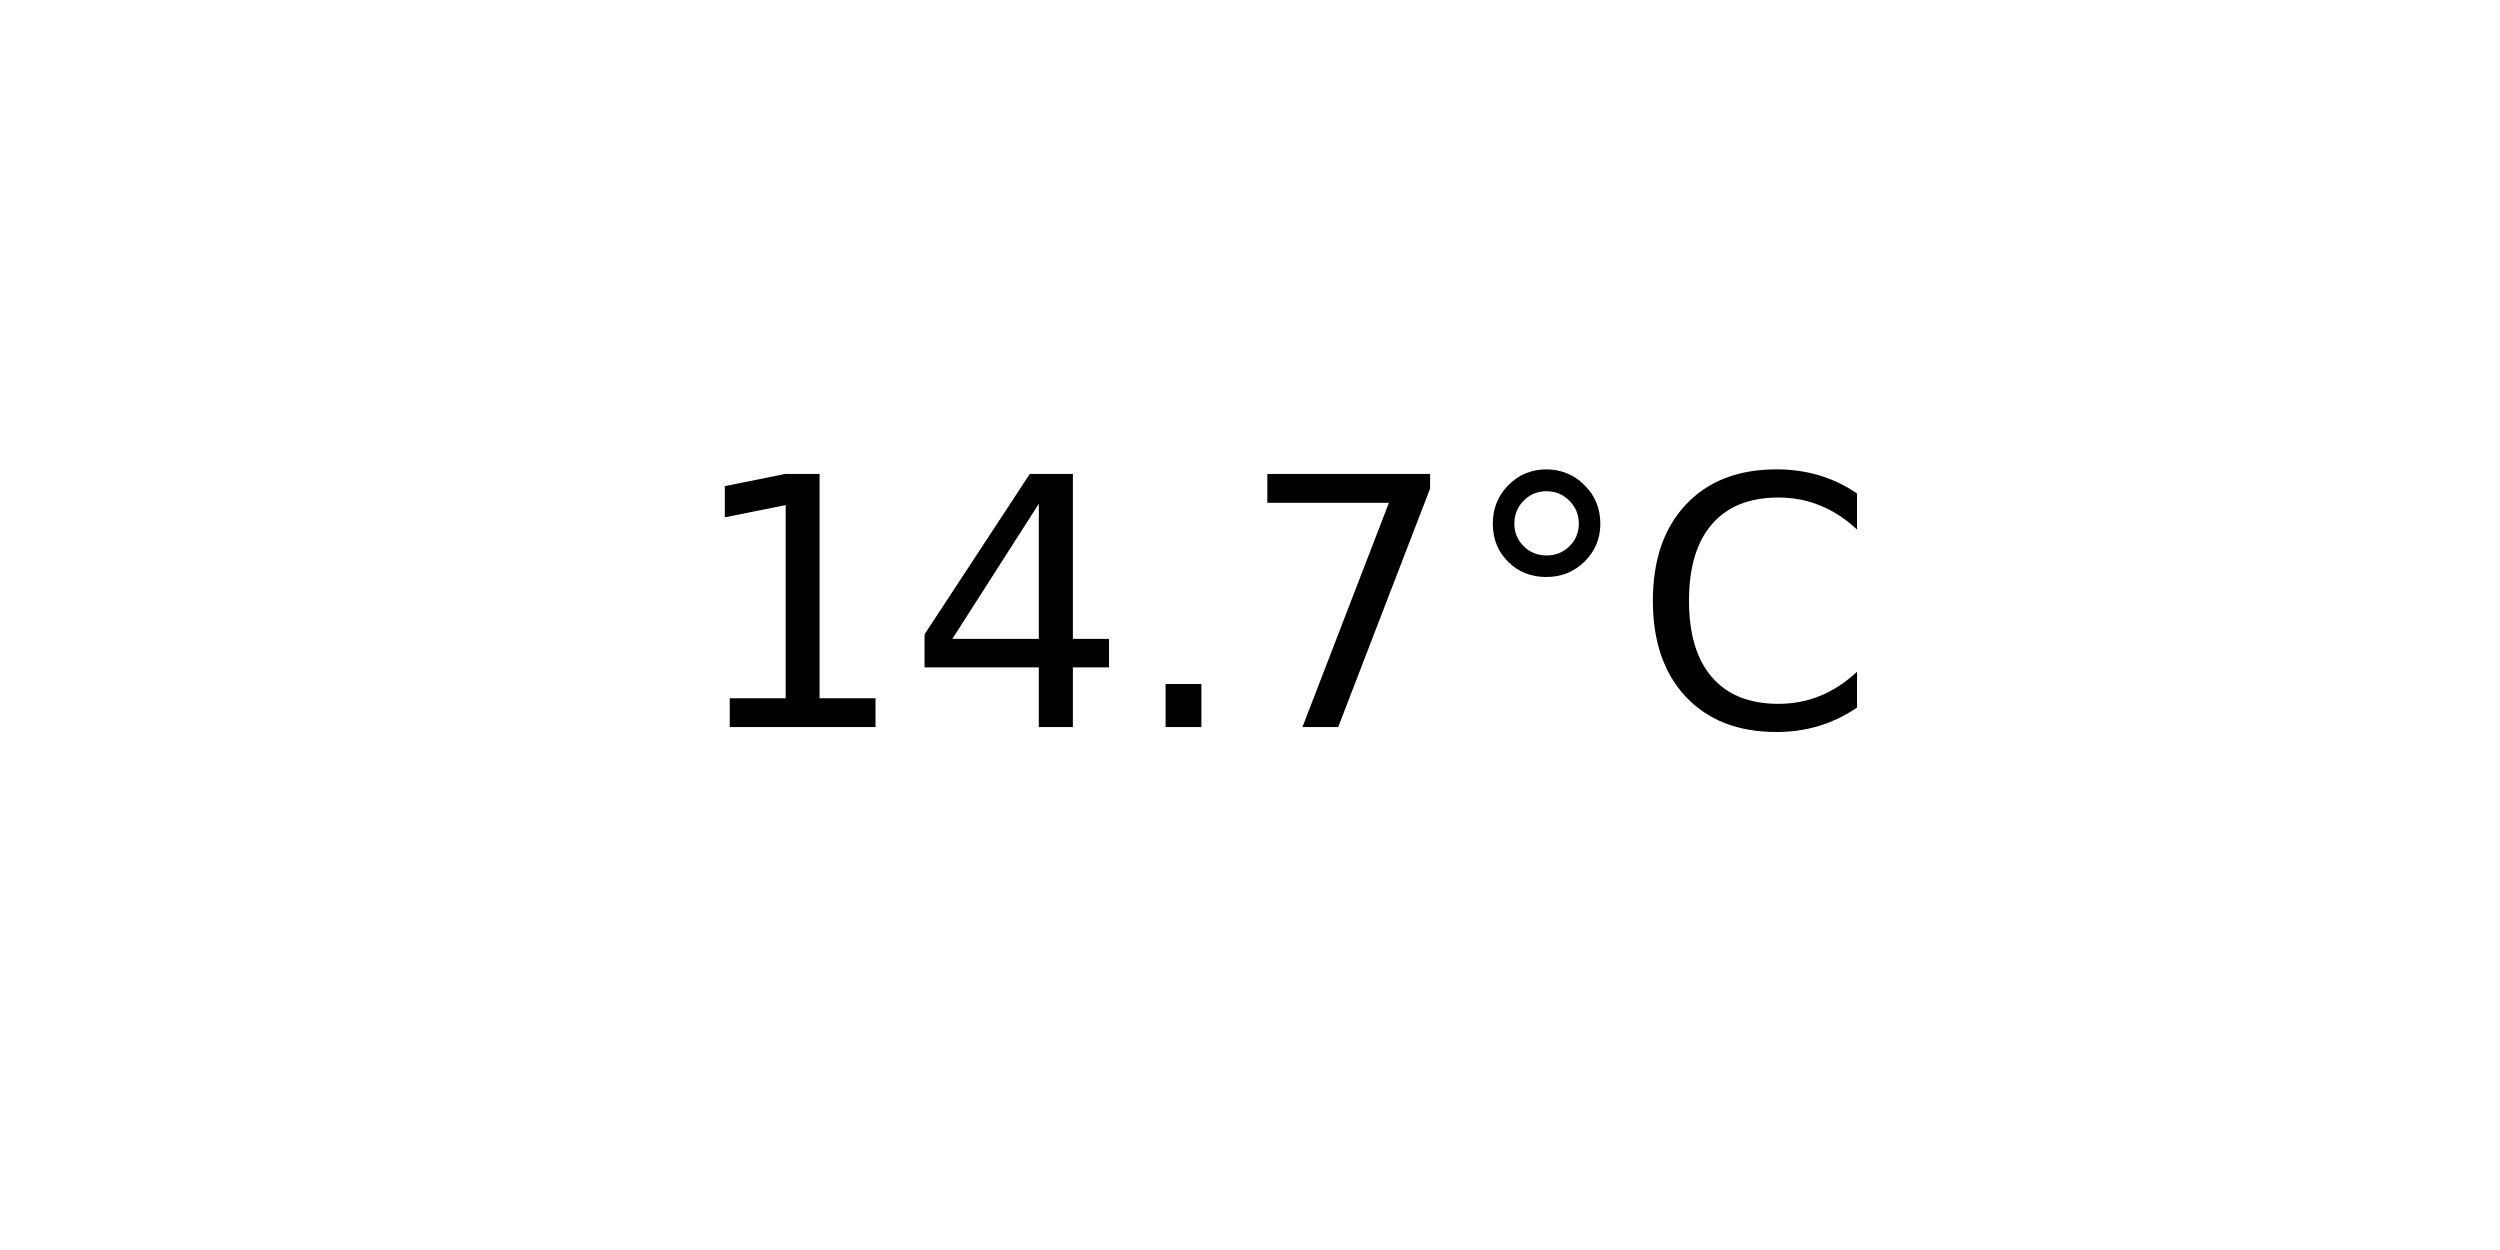
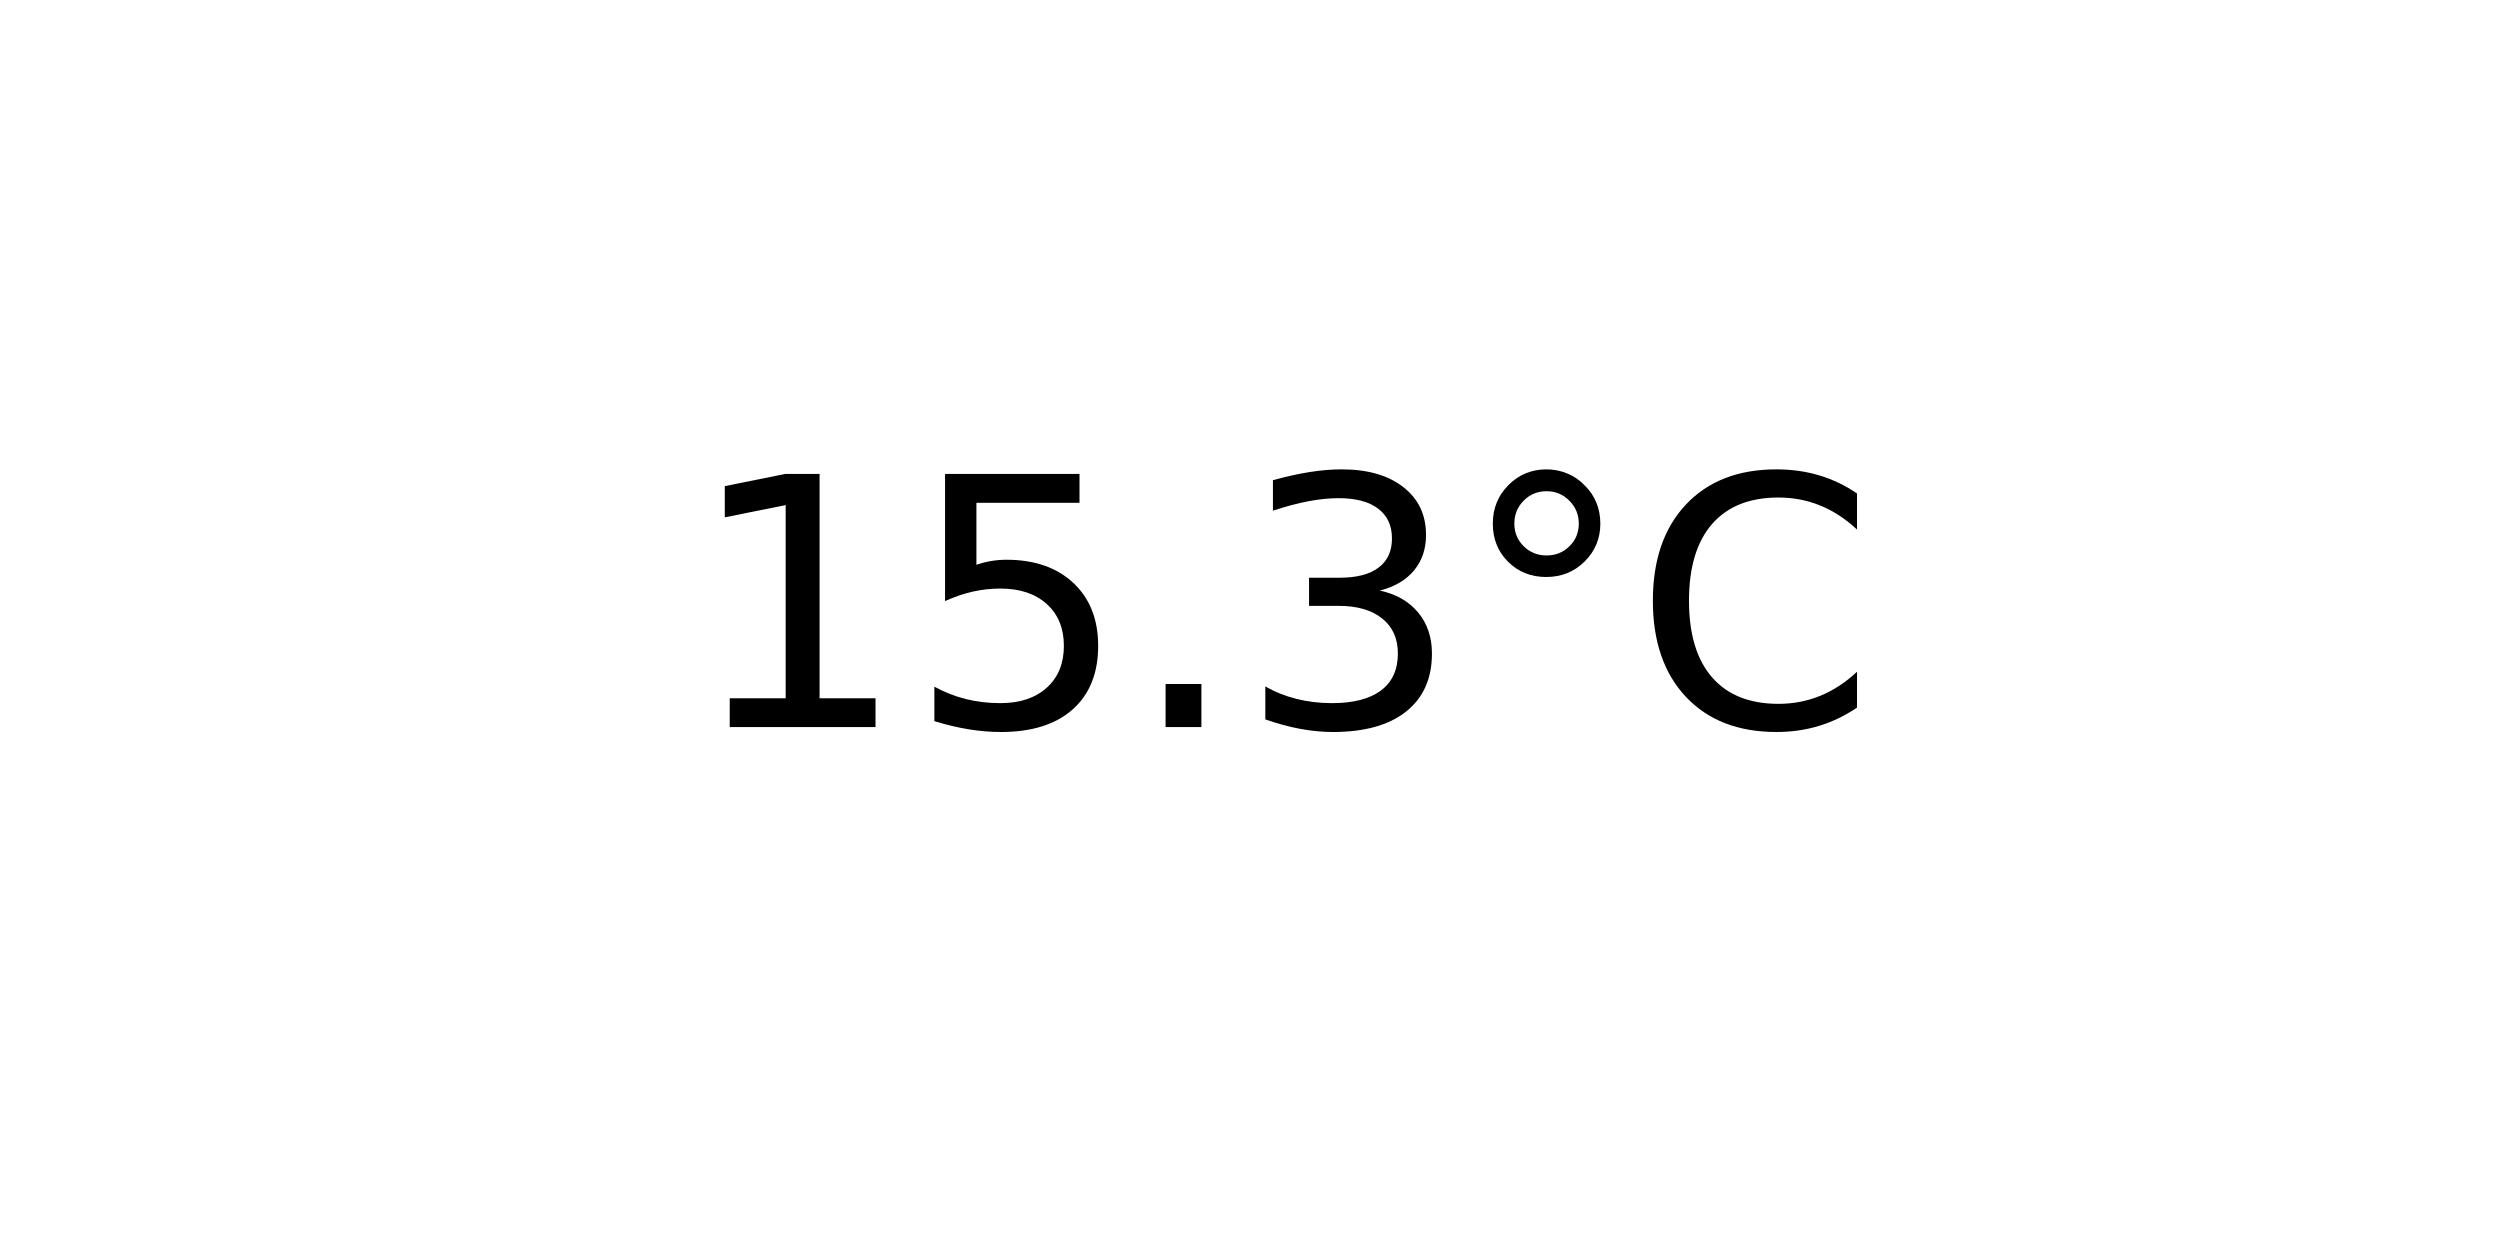
<svg xmlns="http://www.w3.org/2000/svg" xmlns:xlink="http://www.w3.org/1999/xlink" width="72pt" height="36pt" viewBox="0 0 72 36" version="1.1">
  <defs>
    <style type="text/css">*{stroke-linejoin: round; stroke-linecap: butt}</style>
  </defs>
  <g id="figure_1">
    <g id="axes_1">
      <g id="text_1">
        <g transform="translate(19.77578 20.93937) scale(0.1 -0.1)">
          <defs>
            <path id="DejaVuSans-31" d="M 794 531  L 1825 531  L 1825 4091  L 703 3866  L 703 4441  L 1819 4666  L 2450 4666  L 2450 531  L 3481 531  L 3481 0  L 794 0  L 794 531  z " transform="scale(0.015625)" />
-             <path id="DejaVuSans-34" d="M 2419 4116  L 825 1625  L 2419 1625  L 2419 4116  z M 2253 4666  L 3047 4666  L 3047 1625  L 3713 1625  L 3713 1100  L 3047 1100  L 3047 0  L 2419 0  L 2419 1100  L 313 1100  L 313 1709  L 2253 4666  z " transform="scale(0.015625)" />
+             <path id="DejaVuSans-35" d="M 691 4666  L 3169 4666  L 3169 4134  L 1269 4134  L 1269 2991  Q 1406 3038 1543 3061  Q 1681 3084 1819 3084  Q 2600 3084 3056 2656  Q 3513 2228 3513 1497  Q 3513 744 3044 326  Q 2575 -91 1722 -91  Q 1428 -91 1123 -41  Q 819 9 494 109  L 494 744  Q 775 591 1075 516  Q 1375 441 1709 441  Q 2250 441 2565 725  Q 2881 1009 2881 1497  Q 2881 1984 2565 2268  Q 2250 2553 1709 2553  Q 1456 2553 1204 2497  Q 953 2441 691 2322  L 691 4666  z " transform="scale(0.015625)" />
            <path id="DejaVuSans-2e" d="M 684 794  L 1344 794  L 1344 0  L 684 0  L 684 794  z " transform="scale(0.015625)" />
-             <path id="DejaVuSans-37" d="M 525 4666  L 3525 4666  L 3525 4397  L 1831 0  L 1172 0  L 2766 4134  L 525 4134  L 525 4666  z " transform="scale(0.015625)" />
+             <path id="DejaVuSans-33" d="M 2597 2516  Q 3050 2419 3304 2112  Q 3559 1806 3559 1356  Q 3559 666 3084 287  Q 2609 -91 1734 -91  Q 1441 -91 1130 -33  Q 819 25 488 141  L 488 750  Q 750 597 1062 519  Q 1375 441 1716 441  Q 2309 441 2620 675  Q 2931 909 2931 1356  Q 2931 1769 2642 2001  Q 2353 2234 1838 2234  L 1294 2234  L 1294 2753  L 1863 2753  Q 2328 2753 2575 2939  Q 2822 3125 2822 3475  Q 2822 3834 2567 4026  Q 2313 4219 1838 4219  Q 1578 4219 1281 4162  Q 984 4106 628 3988  L 628 4550  Q 988 4650 1302 4700  Q 1616 4750 1894 4750  Q 2613 4750 3031 4423  Q 3450 4097 3450 3541  Q 3450 3153 3228 2886  Q 3006 2619 2597 2516  z " transform="scale(0.015625)" />
            <path id="DejaVuSans-b0" d="M 1600 4347  Q 1350 4347 1178 4173  Q 1006 4000 1006 3750  Q 1006 3503 1178 3333  Q 1350 3163 1600 3163  Q 1850 3163 2022 3333  Q 2194 3503 2194 3750  Q 2194 3997 2020 4172  Q 1847 4347 1600 4347  z M 1600 4750  Q 1800 4750 1984 4673  Q 2169 4597 2303 4453  Q 2447 4313 2519 4134  Q 2591 3956 2591 3750  Q 2591 3338 2302 3052  Q 2013 2766 1594 2766  Q 1172 2766 890 3047  Q 609 3328 609 3750  Q 609 4169 896 4459  Q 1184 4750 1600 4750  z " transform="scale(0.015625)" />
            <path id="DejaVuSans-43" d="M 4122 4306  L 4122 3641  Q 3803 3938 3442 4084  Q 3081 4231 2675 4231  Q 1875 4231 1450 3742  Q 1025 3253 1025 2328  Q 1025 1406 1450 917  Q 1875 428 2675 428  Q 3081 428 3442 575  Q 3803 722 4122 1019  L 4122 359  Q 3791 134 3420 21  Q 3050 -91 2638 -91  Q 1578 -91 968 557  Q 359 1206 359 2328  Q 359 3453 968 4101  Q 1578 4750 2638 4750  Q 3056 4750 3426 4639  Q 3797 4528 4122 4306  z " transform="scale(0.015625)" />
          </defs>
          <use xlink:href="#DejaVuSans-31" />
-           <use xlink:href="#DejaVuSans-34" x="63.623" />
+           <use xlink:href="#DejaVuSans-35" x="63.623" />
          <use xlink:href="#DejaVuSans-2e" x="127.246" />
-           <use xlink:href="#DejaVuSans-37" x="159.033" />
+           <use xlink:href="#DejaVuSans-33" x="159.033" />
          <use xlink:href="#DejaVuSans-b0" x="222.656" />
          <use xlink:href="#DejaVuSans-43" x="272.656" />
        </g>
      </g>
    </g>
  </g>
</svg>
